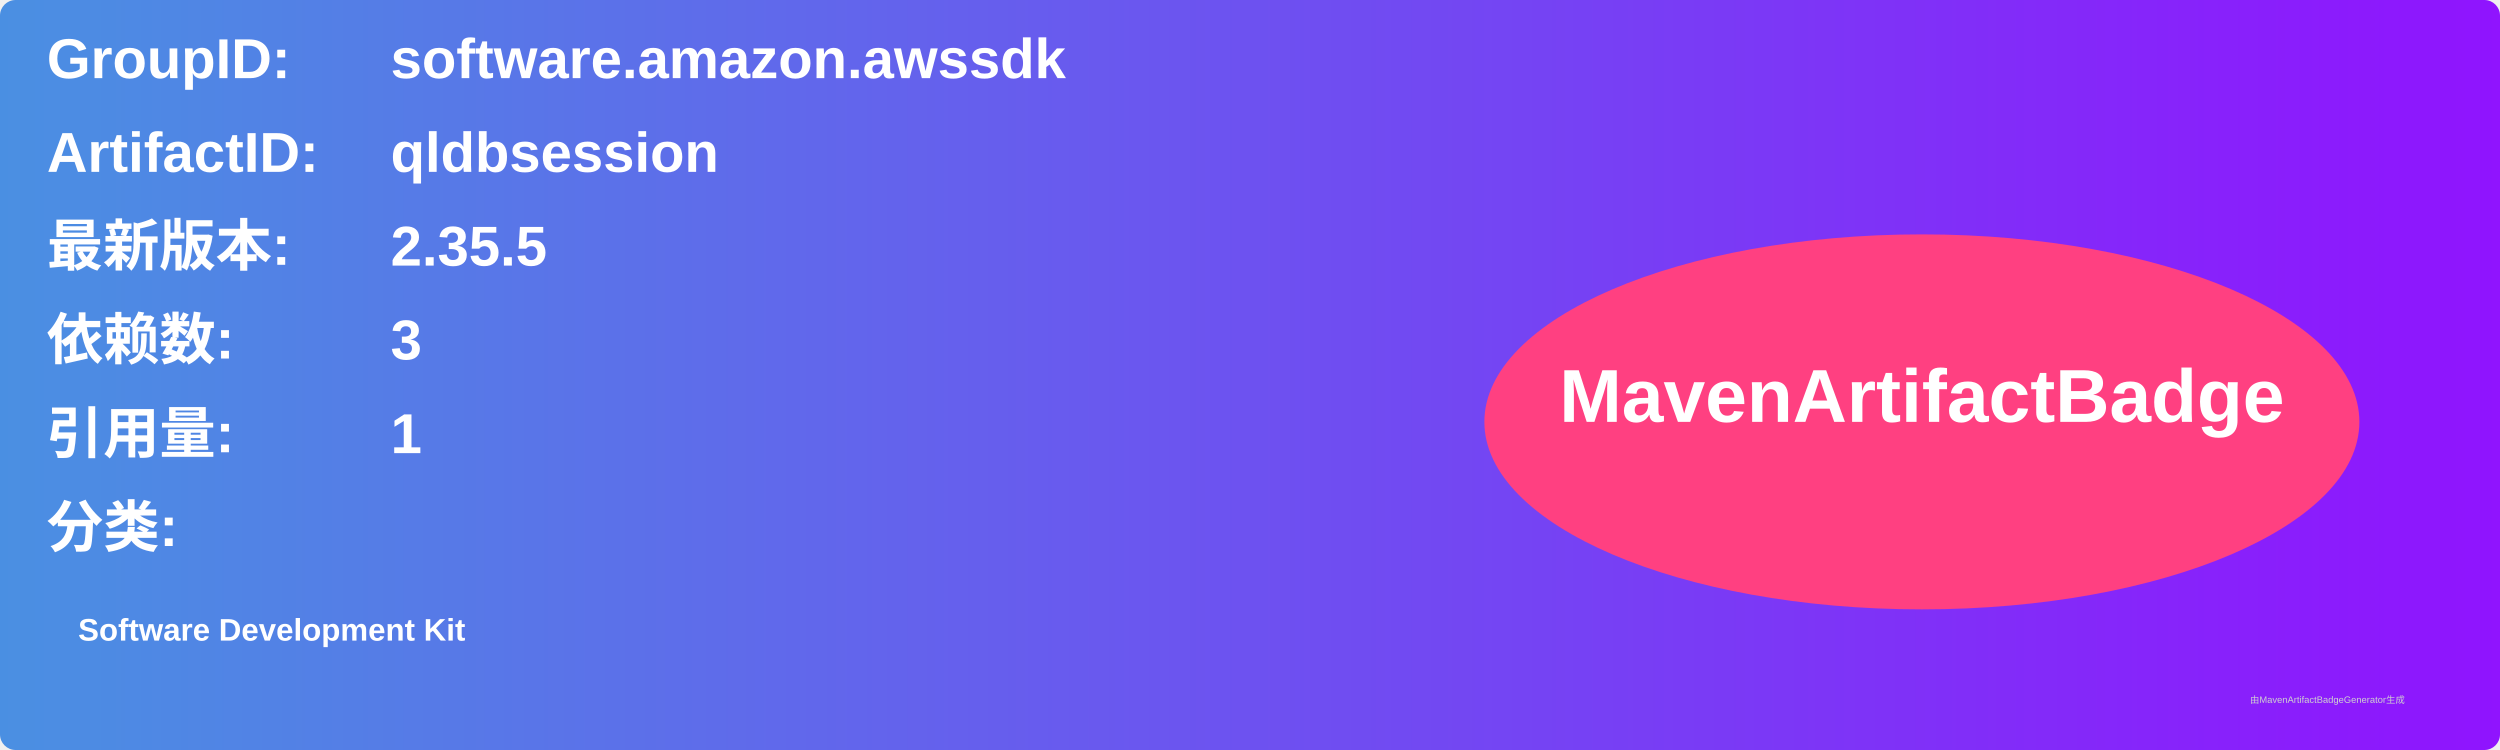
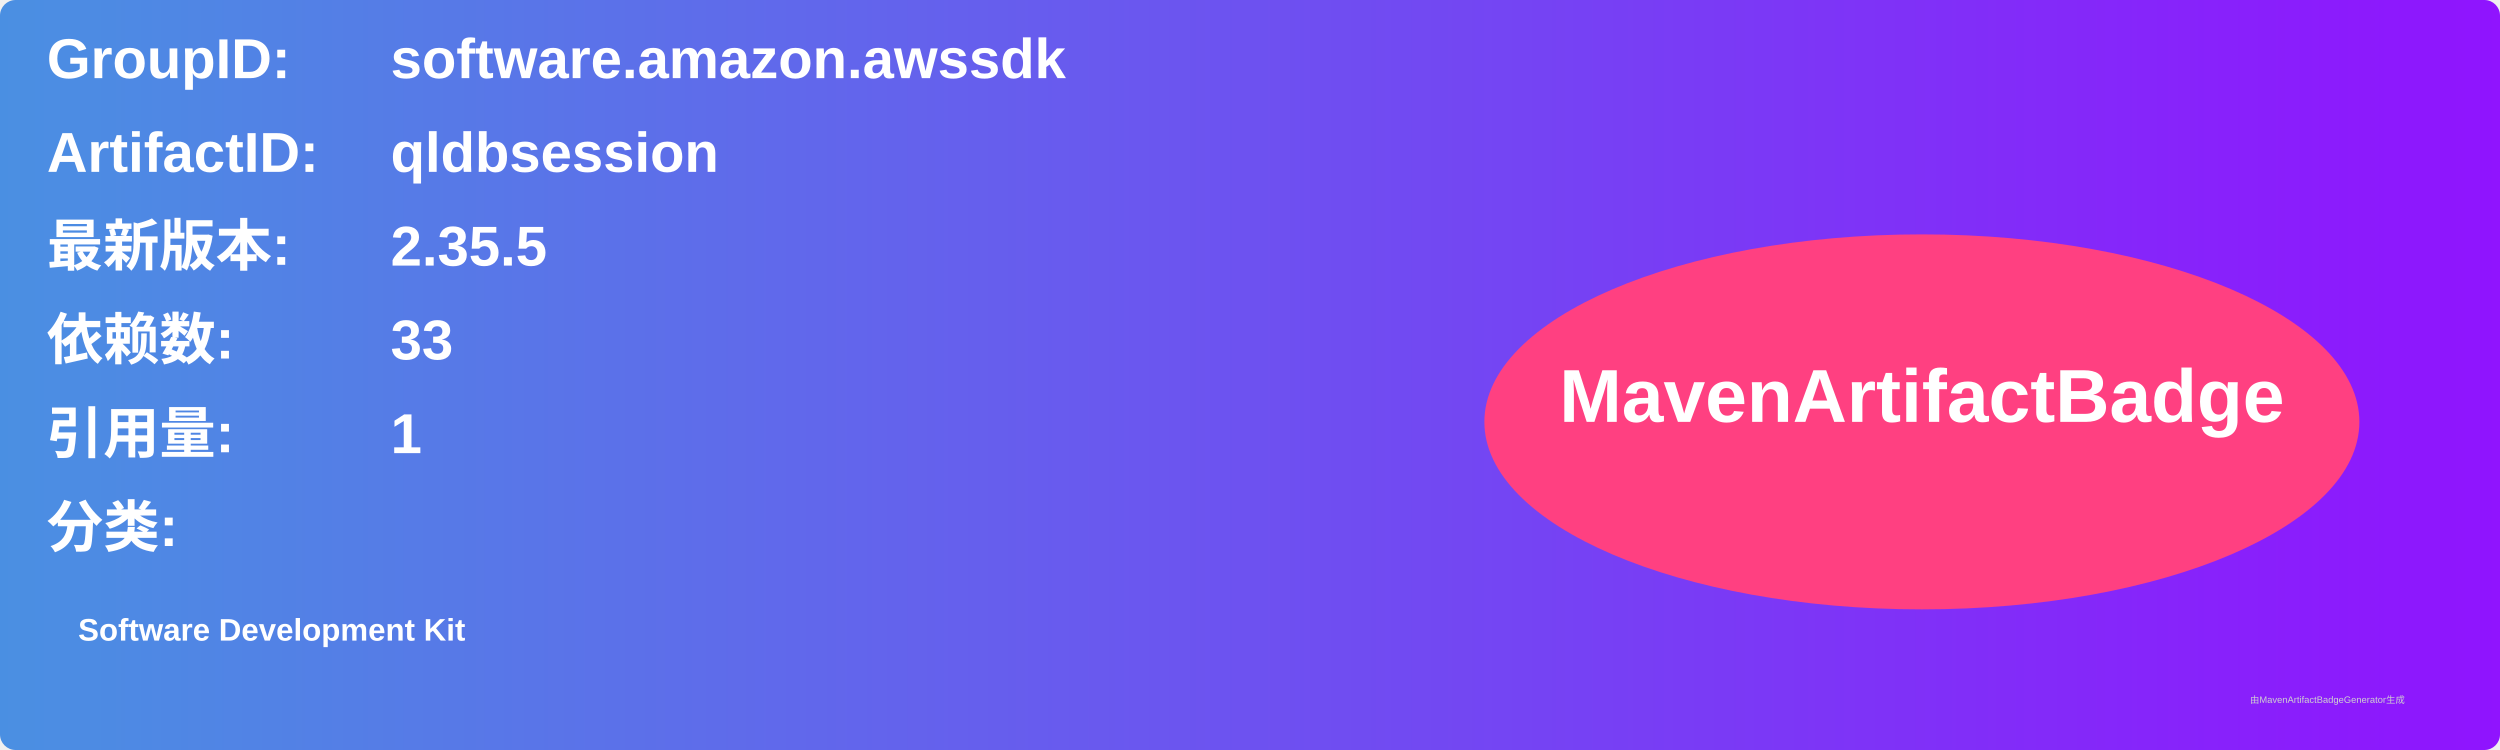
<svg xmlns="http://www.w3.org/2000/svg" width="800" height="240" viewBox="0 0 800 240">
  <linearGradient id="grad" x1="0%" y1="0%" x2="100%" y2="0%">
    <stop offset="0%" stop-color="#4a90e2" />
    <stop offset="100%" stop-color="#9013fe" />
  </linearGradient>
  <rect width="100%" height="100%" rx="5" ry="5" fill="url(#grad)" />
  <g transform="translate(15, 15)">
    <text x="0" y="10" font-family="Arial" font-size="18" fill="white" font-weight="bold" width="260">GroupID:</text>
    <text x="110" y="10" font-family="Arial" font-size="18" fill="white" font-weight="bold" width="460">software.amazon.awssdk</text>
    <text x="0" y="40" font-family="Arial" font-size="18" fill="white" font-weight="bold" width="260">ArtifactID:</text>
    <text x="110" y="40" font-family="Arial" font-size="18" fill="white" font-weight="bold" width="460">qldbsession</text>
    <text x="0" y="70" font-family="Arial" font-size="18" fill="white" font-weight="bold">最新版本:</text>
    <text x="110" y="70" font-family="Arial" font-size="18" fill="white" font-weight="bold">
      <tspan font-weight="bold">2.35.5</tspan>
    </text>
    <text x="0" y="100" font-family="Arial" font-size="18" fill="white" font-weight="bold">依赖数: </text>
    <text x="110" y="100" font-family="Arial" font-size="18" fill="white">
-       <tspan font-weight="bold">3</tspan>
+       <tspan font-weight="bold">33</tspan>
    </text>
    <text x="0" y="130" font-family="Arial" font-size="18" fill="white" font-weight="bold">引用量: </text>
    <text x="110" y="130" font-family="Arial" font-size="18" fill="white">
      <tspan font-weight="bold">1</tspan>
    </text>
    <text x="0" y="160" font-family="Arial" font-size="18" fill="white" font-weight="bold">分类:</text>
    <text x="10" y="190" font-family="Arial" font-size="10" fill="white">
      <tspan font-weight="bold">Software Development Kit</tspan>
    </text>
    <ellipse cx="600" cy="120" rx="140" ry="60" fill="#ff4081" />
    <text x="600" y="120" text-anchor="middle" font-family="Arial" font-size="24" fill="white" font-weight="bold">MavenArtifactBadge</text>
  </g>
  <text x="720" y="225" font-family="Arial" font-size="3" fill="#d0d0d0">由MavenArtifactBadgeGenerator生成</text>
</svg>
